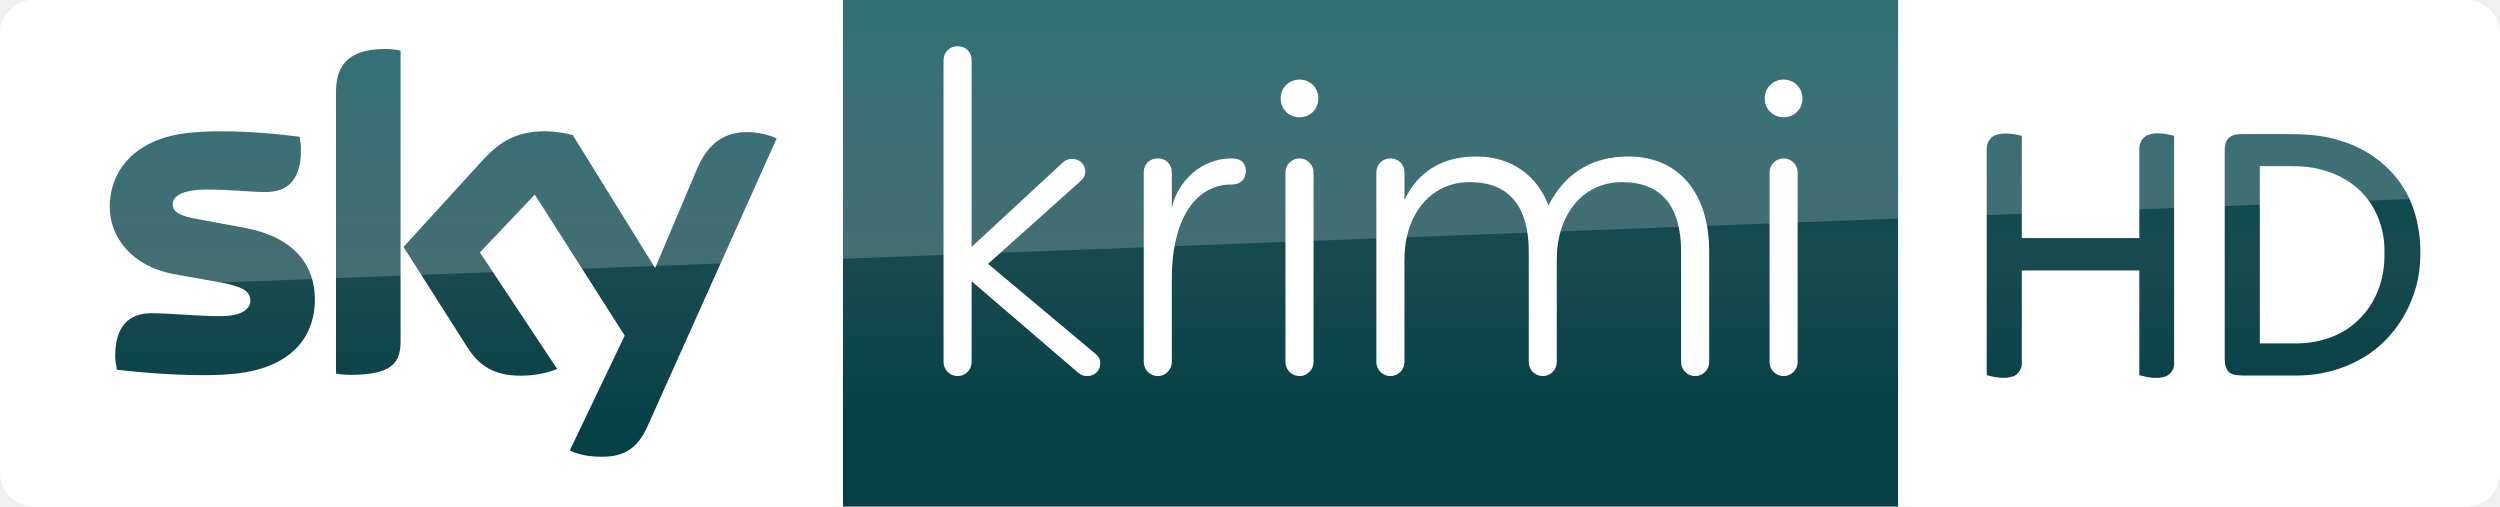
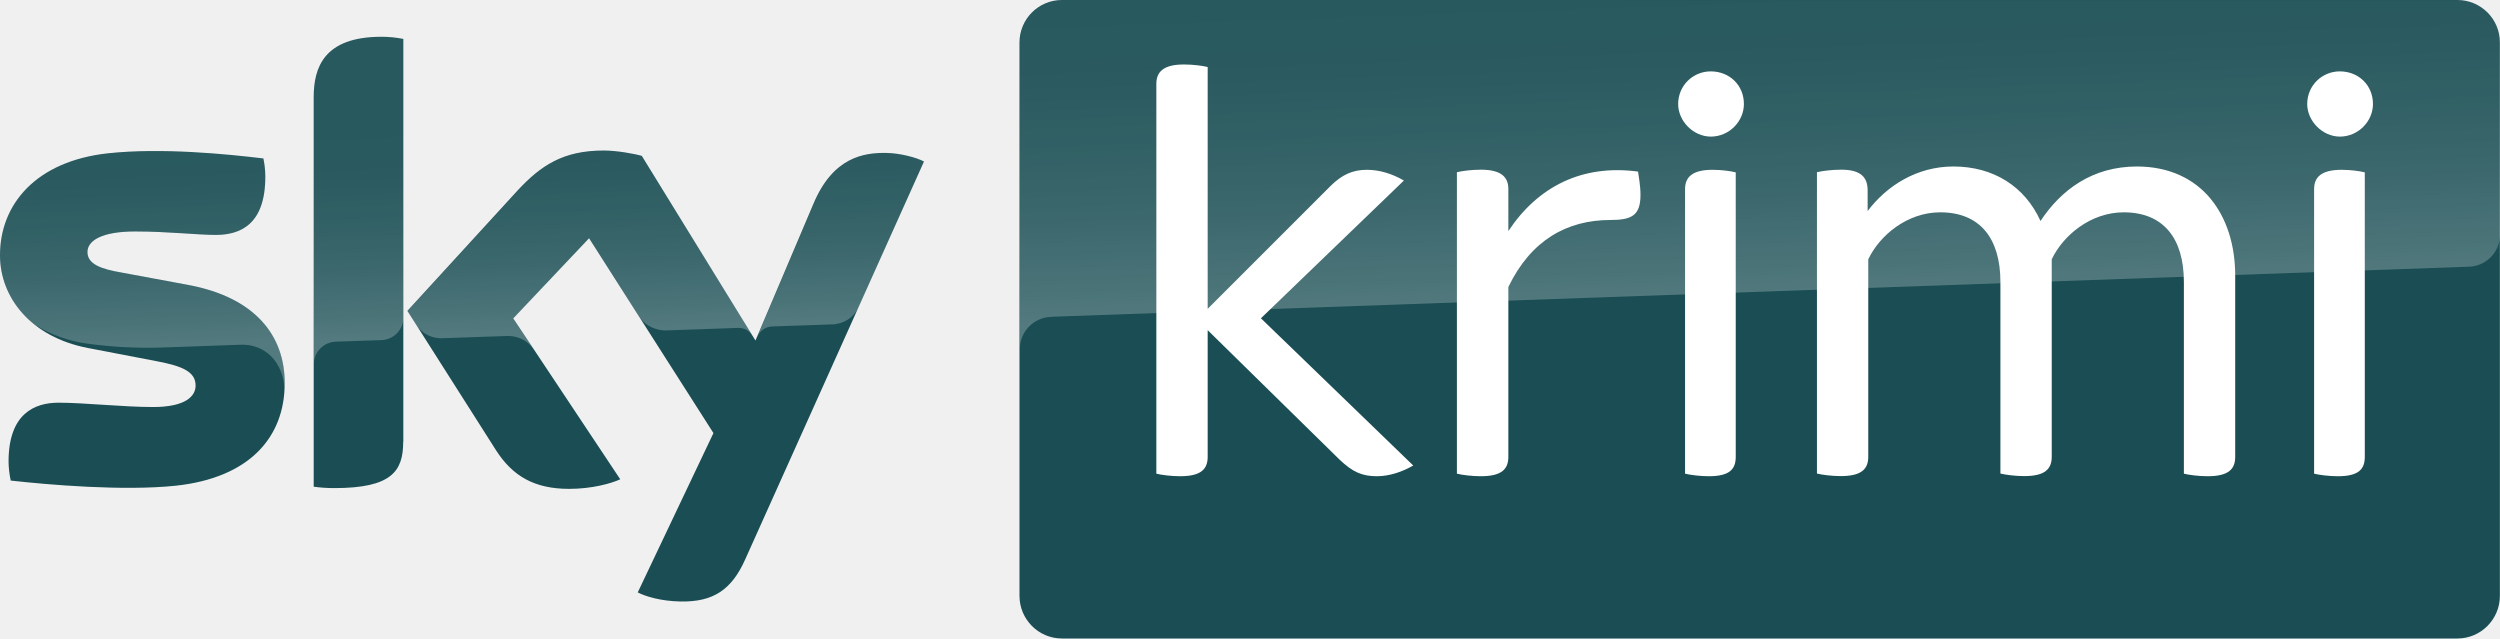
- <svg xmlns="http://www.w3.org/2000/svg" xmlns:xlink="http://www.w3.org/1999/xlink" width="2468.366" height="500.125" viewBox="0 0 1851.275 375.094">
-   <defs>
-     <linearGradient gradientUnits="userSpaceOnUse" gradientTransform="matrix(-2.9812 0 0 -2.9812 -24493 -13655)" y2="-4591.4" y1="-4687.6" x2="-8600.5" x1="-8600.5" id="b">
-       <stop offset="0" stop-color="#054147" />
-       <stop offset=".381" stop-color="#174a4f" />
-       <stop offset="1" stop-color="#004c54" />
-     </linearGradient>
-     <linearGradient id="a" x1="-8600.5" x2="-8600.5" y1="-4687.6" y2="-4591.4" gradientTransform="matrix(-2.9812 0 0 -2.9812 -24493 -13655)" gradientUnits="userSpaceOnUse">
-       <stop stop-color="#054147" offset="0" />
-       <stop stop-color="#174a4f" offset=".381" />
-       <stop stop-color="#004c54" offset="1" />
-     </linearGradient>
-     <linearGradient xlink:href="#a" id="c" gradientUnits="userSpaceOnUse" gradientTransform="matrix(-2.89631 .00291 -.00283 -2.9812 -24215.3 -13642.782)" x1="-8600.5" y1="-4687.6" x2="-8600.5" y2="-4591.4" />
-     <linearGradient xlink:href="#b" id="e" gradientUnits="userSpaceOnUse" gradientTransform="rotate(180 -12246.503 -6827.498) scale(2.9812)" x1="-8600.5" y1="-4687.6" x2="-8600.5" y2="-4591.4" />
-     <linearGradient xlink:href="#a" id="d" gradientUnits="userSpaceOnUse" gradientTransform="rotate(179.943 -16639.668 -9103.32) scale(3.97493)" x1="-8600.5" y1="-4687.6" x2="-8600.5" y2="-4591.4" />
-   </defs>
-   <path d="M624.211.014l-.006 375.079h781.465V.006z" fill="url(#c)" />
-   <path d="M624.205 375.094h-599.2c-13.753 0-25.006-11.253-25.006-25.006V24.698C-.001 11.57 10.939.005 24.692.005h599.52zm95.294-192.233l67.314-62.332c2.148-1.805 3.953-2.88 7.174-2.88 5.757 0 9.666 4.339 9.666 9.322 0 2.876-1.072 5.026-3.566 7.174l-68.431 61.258 79.558 66.627c2.835 2.492 3.565 4.296 3.565 7.131 0 5.026-3.952 9.322-9.665 9.322-3.22 0-5.027-1.072-7.174-2.88l-78.441-67.315v59.797c0 5.757-4.64 10.396-10.396 10.396-5.714 0-10.396-4.64-10.396-10.396V44.619c0-5.757 4.296-10.396 10.396-10.396 5.756 0 10.396 3.952 10.396 10.396v138.238m192.665-46.219h-.343c-28.653 0-44.075 29.383-44.075 69.12v62.33c0 5.37-4.296 10.397-10.396 10.397-6.057 0-10.396-5.026-10.396-10.396V127.703c0-6.1 4.34-10.396 10.396-10.396 6.1 0 10.396 4.296 10.396 10.396v26.118c4.682-20.405 22.553-36.514 44.075-36.514h.687c6.1 0 10.052 3.22 10.052 9.322 0 5.713-3.608 10.009-10.396 10.009m50.132 141.847c-5.713 0-10.396-4.64-10.396-10.396V127.703c0-5.714 4.683-10.396 10.396-10.396 5.714 0 10.396 4.682 10.396 10.396v140.386c0 5.756-4.682 10.396-10.396 10.396zm0-219.558c7.905 0 13.962 6.1 13.962 13.961 0 7.905-6.057 13.962-13.962 13.962-7.861 0-13.961-6.057-13.961-13.962 0-7.86 6.1-13.96 13.96-13.96m56.92 68.775c0-5.714 4.296-10.396 10.396-10.396 6.1 0 10.396 4.682 10.396 10.396v20.405c10.396-21.823 28.997-32.219 53.01-32.219 26.118 0 44.762 13.618 53.697 36.17 11.857-23.282 31.53-36.17 59.11-36.17 37.975 0 59.84 27.923 59.84 70.193v82.007c0 5.756-4.682 10.396-10.395 10.396a10.377 10.377 0 0 1-10.396-10.396v-81.664c0-32.949-13.961-51.55-43.688-51.55-29.383 0-48.37 24.358-48.37 57.306v75.907c0 5.756-4.64 10.396-10.396 10.396-5.714 0-10.353-4.64-10.353-10.396v-81.663c0-32.949-14.005-51.55-43.688-51.55-29.384 0-48.371 24.358-48.371 57.306v75.907c0 5.756-4.64 10.396-10.396 10.396-5.713 0-10.396-4.64-10.396-10.396V127.703m301.564 150.782a10.377 10.377 0 0 1-10.395-10.396V127.703c0-5.714 4.64-10.396 10.396-10.396 5.713 0 10.395 4.682 10.395 10.396v140.386c0 5.756-4.682 10.396-10.395 10.396zm0-219.558c7.862 0 13.962 6.1 13.962 13.961 0 7.905-6.1 13.962-13.961 13.962-7.862 0-14.005-6.057-14.005-13.962 0-7.86 6.143-13.96 14.005-13.96" fill="#fff" />
-   <path d="M1405.67 375.094h420.6c13.753 0 25.006-11.253 25.006-25.006V24.758c0-13.253-11.003-24.756-24.756-24.756h-420.85z" fill="#fff" fill-rule="evenodd" />
-   <path d="M2130.742 131.648c-3.184-.007-6.356.383-9.482 1.383-6.335 2.335-9.336 8.67-9.002 15.004v87.02h-116.026V134.03c-8.669-2-18.005-3.668-26.673-.334-5.668 2.335-8.336 8.668-8.002 14.336V370.42c8.669 2.334 18.005 4 26.673 1 5.002-2.333 8.336-7.668 8.002-13.336v-91.022h116.026V370.42c8.336 2.334 17.005 4.001 25.674 1.334 5.334-2 9.334-7.669 8.668-13.67V134.031c-5.21-1.25-10.55-2.37-15.858-2.383zm83.486.715c-4.334 0-9.002.335-12.67 3.002v-.008c-4.667 3.335-5.001 9.338-5.001 14.672v200.053c0 5.668-.334 11.668 3.334 16.336 3.334 4.334 9.336 4.002 14.338 4.336h54.011c25.674 0 51.347-7.67 72.352-22.34 25.005-17.67 42.009-46.01 47.343-76.018 4.001-25.673 1.667-53.012-9.335-77.017-13.003-27.34-38.343-47.677-67.35-56.346-18.004-6.001-36.676-6.67-55.68-6.67h-41.341zm47.01 31.666c10.67 0 21.34.668 31.342 3.668 17.337 4.335 33.341 14.003 44.344 28.006 12.003 15.337 18.005 35.009 17.338 54.346.666 24.673-8.338 50.347-27.008 67.017-15.67 15.004-37.675 21.67-59.014 22.004h-37.008V164.031l30.006-.002z" transform="translate(-.001) scale(.75)" fill="url(#d)" />
-   <path d="M421.965 333.524c4.064 2.188 12.19 4.689 22.818 4.689 17.817.312 27.507-6.565 34.696-22.505l95.648-213.18c-4.063-2.188-12.816-4.376-19.692-4.689-12.19-.313-28.757 2.188-39.384 27.507l-30.945 73.142-60.952-98.461c-4.063-1.25-13.441-2.813-20.63-2.813-21.255 0-33.445 7.814-45.948 21.255l-58.764 64.39 47.51 74.705c8.753 13.753 20.318 20.63 39.073 20.63 12.19 0 22.505-2.813 27.194-5.001l-57.201-86.27 40.635-42.823L462.6 248.5zm-125.34-80.644c0 15.629-6.252 24.693-36.884 24.693-4.064 0-7.502-.313-10.94-.938V68.465c0-15.94 5.314-32.195 36.258-32.195 3.75 0 7.814.313 11.565 1.25zm-63.452-31.257c0 29.382-19.067 50.637-58.14 55.013-28.131 3.126-69.078-.625-88.457-2.813-.625-3.126-1.25-7.19-1.25-10.315 0-25.631 13.753-31.57 26.88-31.57 13.442 0 34.697 2.188 50.638 2.188 17.504 0 22.505-5.94 22.505-11.565 0-7.502-6.877-10.315-20.63-13.128l-36.571-6.564c-30.632-5.94-46.886-27.194-46.886-49.7 0-27.505 19.38-50.323 57.513-54.7 28.757-3.125 64.078.313 83.145 2.814.625 3.438.937 6.564.937 10.002 0 25.631-13.44 30.945-26.57 30.945-10.001 0-25.317-1.875-43.134-1.875-18.13 0-25.318 5-25.318 10.94 0 6.251 7.19 9.064 18.442 10.94l35.32 6.564c36.26 6.876 51.576 27.507 51.576 52.825" fill="url(#e)" />
-   <path d="M25.005.005C11.252.005-.001 11.258-.001 25.011v226.3c0-20.005 16.003-36.509 36.008-37.259l1815.269-69.266V25.006c0-13.753-11.253-25.006-25.006-25.006z" opacity=".2" fill="#fff" />
+ <svg xmlns="http://www.w3.org/2000/svg" viewBox="0 0 1958.1 500">
+   <path d="M1924.7 0H831.8c-18.4 0-33.3 14.9-33.3 33.4v433.3c0 18.4 14.9 33.4 33.3 33.4h1092.9c18.4 0 33.3-15 33.3-33.4V33.4c.1-18.5-14.9-33.4-33.3-33.4M499.5 464c5.9 3.1 18 6.8 33.2 7.1 26.2.6 40.4-9.4 50.9-32.8l140.1-311.8c-5.8-3.1-18.6-6.5-29-6.7-18.1-.4-42.3 3.2-57.7 40.1l-45.3 106.8-89-144.6c-5.7-1.7-19.8-4.2-29.9-4.2-31.5 0-49 11.5-67.3 31.2l-86.4 94.4 69.5 109.3c12.9 20 29.8 30.1 57.2 30.1 18 0 33.1-4.3 40-7.5l-83.8-126 59.4-62.8 97.4 152.6L499.5 464M315.8 346.1c0 23-9.1 36.2-54 36.2-6 0-11.1-.4-16.1-1.1v-305c0-23.2 7.9-47.4 53.2-47.4 5.8 0 11.6.6 17 1.7v315.6M223 300c0 43-28.1 74.2-85.1 80.4-41.3 4.4-101-.8-129.5-4-1-4.6-1.7-10.4-1.7-14.9 0-37.4 20.2-46.1 39.2-46.1 19.8 0 50.9 3.4 74 3.4 25.6 0 33.3-8.6 33.3-16.8 0-10.8-10.2-15.2-30-19L69 272.6C24 264 0 232.9 0 199.9c0-40.1 28.4-73.6 84.3-79.8 42.3-4.6 93.7.6 122 4 1 4.8 1.5 9.4 1.5 14.4C207.8 176 188 184 169 184c-14.6 0-37.2-2.7-63.2-2.7-26.3 0-37.3 7.3-37.3 16.1 0 9.4 10.4 13.3 26.9 16.1l51.7 9.6c53 9.8 75.9 39.9 75.9 76.9" fill="#1a4e54" />
+   <path d="M1106.9 364.6c-8.4 4.9-18.6 8.4-28.5 8.4-11.8 0-19.1-3.5-29-12.8L945.9 258.6v99.2c0 9.8-5.4 15.2-21.6 15.2-6.9 0-14.7-1-18.6-2V65.7c0-9.3 5.4-15.2 21.6-15.2 6.9 0 14.8 1 18.6 2v189.4l96.2-96.2c8.9-8.8 17.2-12.7 28.5-12.7 9.8 0 19.7 3 29 8.4l-112 107.9 119.3 115.3zm178-212c0 16.2-6.9 19.7-23.5 19.7-33.9 0-62.3 15.7-80 52.5v133c0 9.8-5.4 15.2-21.6 15.2-6.9 0-14.8-1-18.7-2V134.9c3.9-1 11.8-2 18.7-2 16.2 0 21.6 5.9 21.6 15.2V181c23.1-34.9 57.9-52.5 101.6-46.6.4 3.5 1.9 10.9 1.9 18.2m29.5-71.1c0-14.7 11.8-25.6 25.5-25.6 14.7 0 26 10.8 26 25.6 0 13.3-11.3 25.5-26 25.5-13.8-.1-25.5-12.3-25.5-25.5m5.4 289.5V148.2c0-9.3 5.4-15.2 21.6-15.2 6.9 0 14.2 1 18.1 2v222.8c0 9.8-4.9 15.2-21.1 15.2-6.9 0-14.7-1-18.6-2m430.9-155.1v141.9c0 9.8-5.4 15.2-21.6 15.2-6.9 0-14.7-1-18.6-2V220.8c0-34.3-16.2-54.5-47.1-54.5-26 0-47.6 18.2-56.4 36.8v154.6c0 9.8-5.4 15.2-21.6 15.2-6.9 0-14.7-1-18.6-2V220.8c0-34.3-16.2-54.5-47.1-54.5-26 0-47.6 18.2-56.4 36.8v154.6c0 9.8-5.4 15.2-21.6 15.2-6.9 0-14.7-1-18.6-2v-236c3.9-1 11.8-2 19.1-2 15.2 0 20.6 5.9 20.6 16.2v16.2c15.2-20.1 38.8-34.9 67.2-34.9 31.4 0 56 15.7 68.2 42.7 16.2-24.5 40.7-42.7 75.6-42.7 50.4.1 76.9 37.9 76.9 85.5m56.4-134.4c0-14.7 11.8-25.6 25.5-25.6 14.7 0 26 10.8 26 25.6 0 13.3-11.3 25.5-26 25.5-13.7-.1-25.5-12.3-25.5-25.5m5.4 289.5V148.2c0-9.3 5.4-15.2 21.6-15.2 6.9 0 14.2 1 18.1 2v222.8c0 9.8-4.9 15.2-21.1 15.2-6.9 0-14.7-1-18.6-2" fill="#fff" />
+   <linearGradient id="A" gradientUnits="userSpaceOnUse" x1="1381.318" y1="236.558" x2="1372.621" y2="-12.496">
+     <stop offset="0" stop-color="#fff" />
+     <stop offset=".12" stop-color="#fff" stop-opacity=".835" />
+     <stop offset=".269" stop-color="#fff" stop-opacity=".658" />
+     <stop offset=".42" stop-color="#fff" stop-opacity=".511" />
+     <stop offset=".568" stop-color="#fff" stop-opacity=".397" />
+     <stop offset=".716" stop-color="#fff" stop-opacity=".315" />
+     <stop offset=".86" stop-color="#fff" stop-opacity=".266" />
+     <stop offset="1" stop-color="#fff" stop-opacity=".25" />
+   </linearGradient>
+   <path opacity=".25" fill="url(#A)" d="M822.8 248.2l3.2-.2 1107.2-39.1c13.9-.1 25-11.5 24.9-25.3V33.4c0-18.4-14.9-33.3-33.3-33.3H832.1c-18.4 0-33.3 14.9-33.3 33.3V274c-.4-13.6 10.3-25.1 24-25.8z" />
+   <linearGradient id="B" gradientUnits="userSpaceOnUse" x1="365.45" y1="263.249" x2="359.6" y2="95.752">
+     <stop offset="0" stop-color="#fff" />
+     <stop offset=".12" stop-color="#fff" stop-opacity=".835" />
+     <stop offset=".269" stop-color="#fff" stop-opacity=".658" />
+     <stop offset=".42" stop-color="#fff" stop-opacity=".511" />
+     <stop offset=".568" stop-color="#fff" stop-opacity=".397" />
+     <stop offset=".716" stop-color="#fff" stop-opacity=".315" />
+     <stop offset=".86" stop-color="#fff" stop-opacity=".266" />
+     <stop offset="1" stop-color="#fff" stop-opacity=".25" />
+   </linearGradient>
+   <path opacity=".25" fill="url(#B)" d="M723.9 126.5l-51.3 114.2c-4 8.2-12.3 13.4-21.4 13.4l-46.8 1.6c-5.1.3-9.6 3.7-11.4 8.5v-.1l44.2-104.2c15.4-36.8 39.6-40.5 57.6-40.1 10.1.3 19.9 2.6 29.1 6.7zM589.5 263l-86.6-140.8c-9.8-2.6-19.9-4-30-4.2-31.5 0-49 11.5-67.2 31.3l-86.5 94.4 6.9 10.9c4.5 6.8 12.3 10.7 20.5 10.3l49.3-1.7a24.67 24.67 0 0 1 21.8 9.8h0l-15.5-23.3 59.4-62.9 39.9 62.5c4.9 6.2 12.5 9.7 20.4 9.5l56.7-2c4.4 0 8.6 2.4 10.9 6.2h0zM299 28.9c-45.3 0-53.2 24.2-53.2 47.4v209c0-9.6 7.7-17.4 17.3-17.7l35.1-1.2c9.8 0 17.8-8 17.8-17.8h0v-218c-5.7-1.2-11.3-1.8-17-1.7zM147.2 223.1l-51.7-9.6c-16.5-2.9-26.9-6.7-26.9-16.1 0-8.8 11-16.1 37.3-16.1 25.9 0 48.6 2.7 63.2 2.7 19 0 38.8-8.1 38.8-45.5 0-4.8-.5-9.7-1.5-14.4-28.2-3.5-79.7-8.6-122-4-56 6.2-84.4 39.8-84.4 79.8.1 21.4 10.2 41.6 27.3 54.5 12.6 7.8 26.8 12.9 41.5 14.8 19.2 2.6 38.5 3.6 57.8 3l61.7-2.2c23.1-.8 35.7 18.9 34.4 38.7 0-.3 0-.5.1-.8v-.2c.2-2.6.3-5.2.3-7.8 0-36.8-22.9-67-75.9-76.8z" />
</svg>
